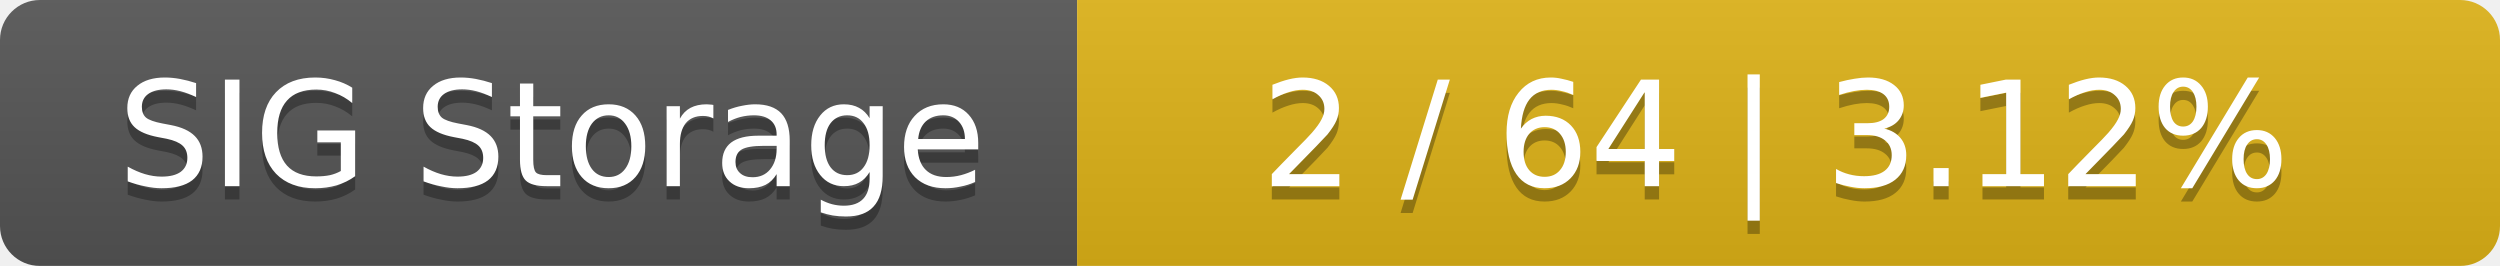
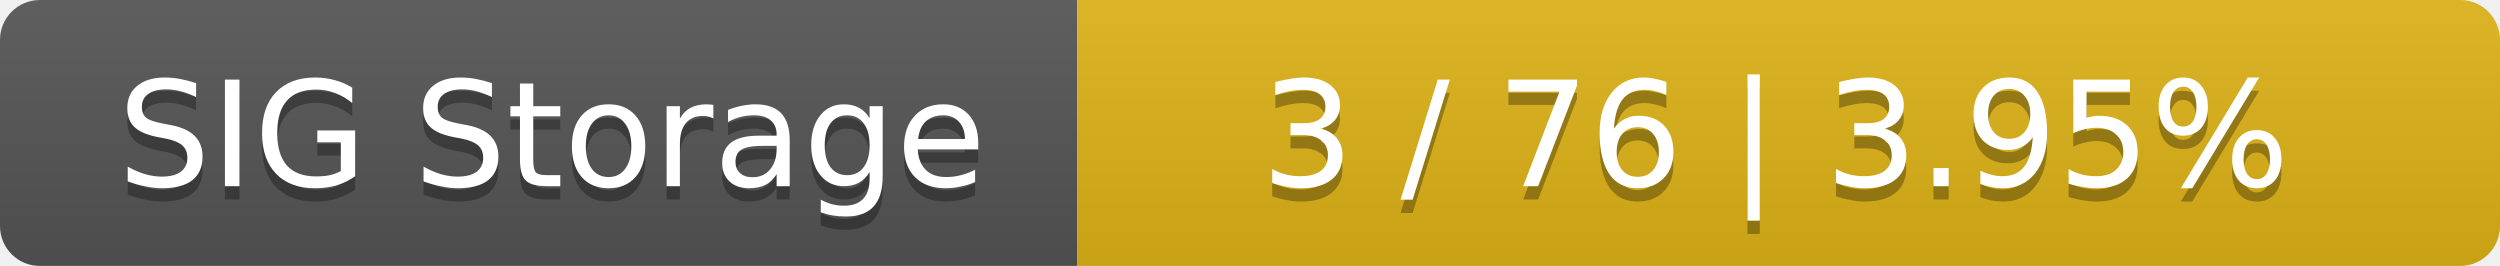
<svg xmlns="http://www.w3.org/2000/svg" width="188" height="20">
  <linearGradient id="smooth" x2="0" y2="100%">
    <stop offset="0" stop-color="#bbb" stop-opacity=".1" />
    <stop offset="1" stop-opacity=".1" />
  </linearGradient>
  <mask id="round">
    <rect width="188" height="20" rx="3" fill="#fff" />
  </mask>
  <g mask="url(#round)">
    <rect width="81" height="20" fill="#555" />
    <rect x="81" width="107" height="20" fill="#dfb317" />
    <rect width="188" height="20" fill="url(#smooth)" />
  </g>
  <g fill="#fff" text-anchor="middle" font-family="DejaVu Sans,Verdana,Geneva,sans-serif" font-size="11">
    <text x="41.5" y="15" fill="#010101" fill-opacity=".3">SIG Storage</text>
    <text x="41.5" y="14">SIG Storage</text>
-     <text x="133.5" y="15" fill="#010101" fill-opacity=".3">2 / 64    |    3.12%</text>
-     <text x="133.5" y="14">2 / 64    |    3.12%</text>
+     <text x="133.5" y="15" fill="#010101" fill-opacity=".3">3 / 76    |    3.95%</text>
+     <text x="133.5" y="14">3 / 76    |    3.95%</text>
  </g>
</svg>
